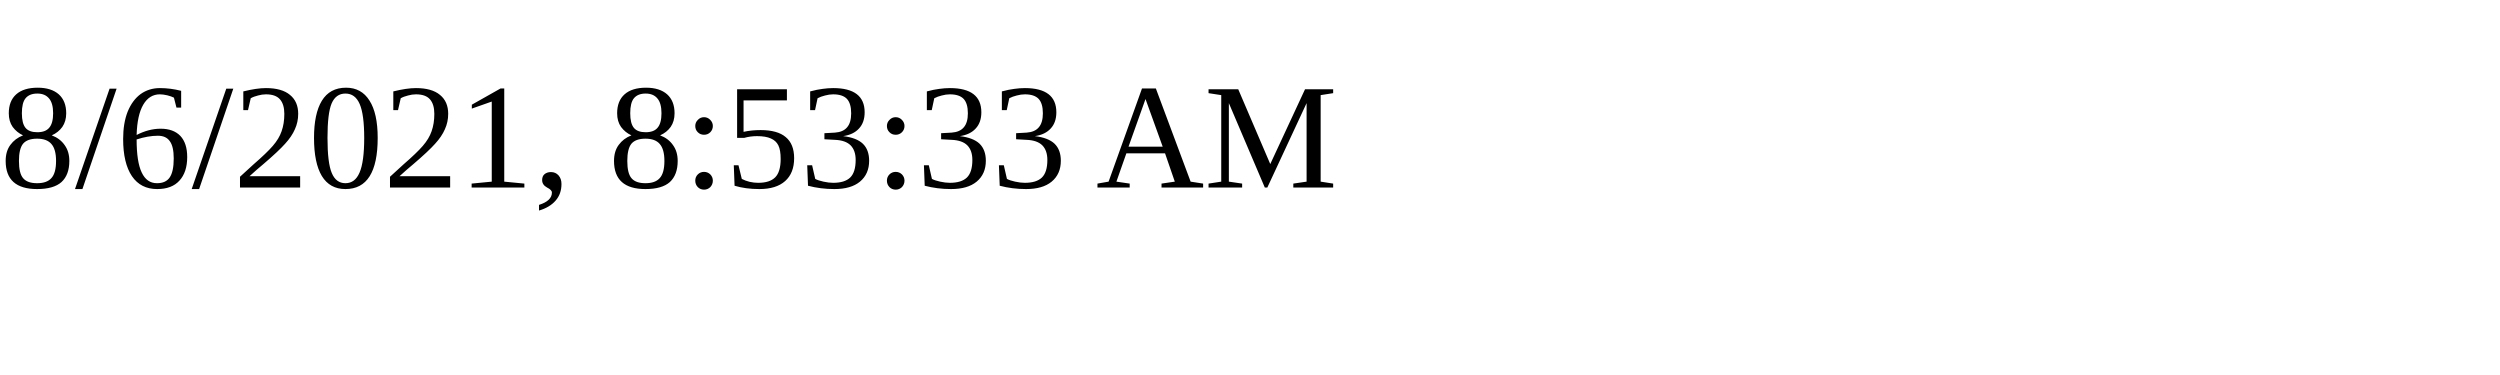
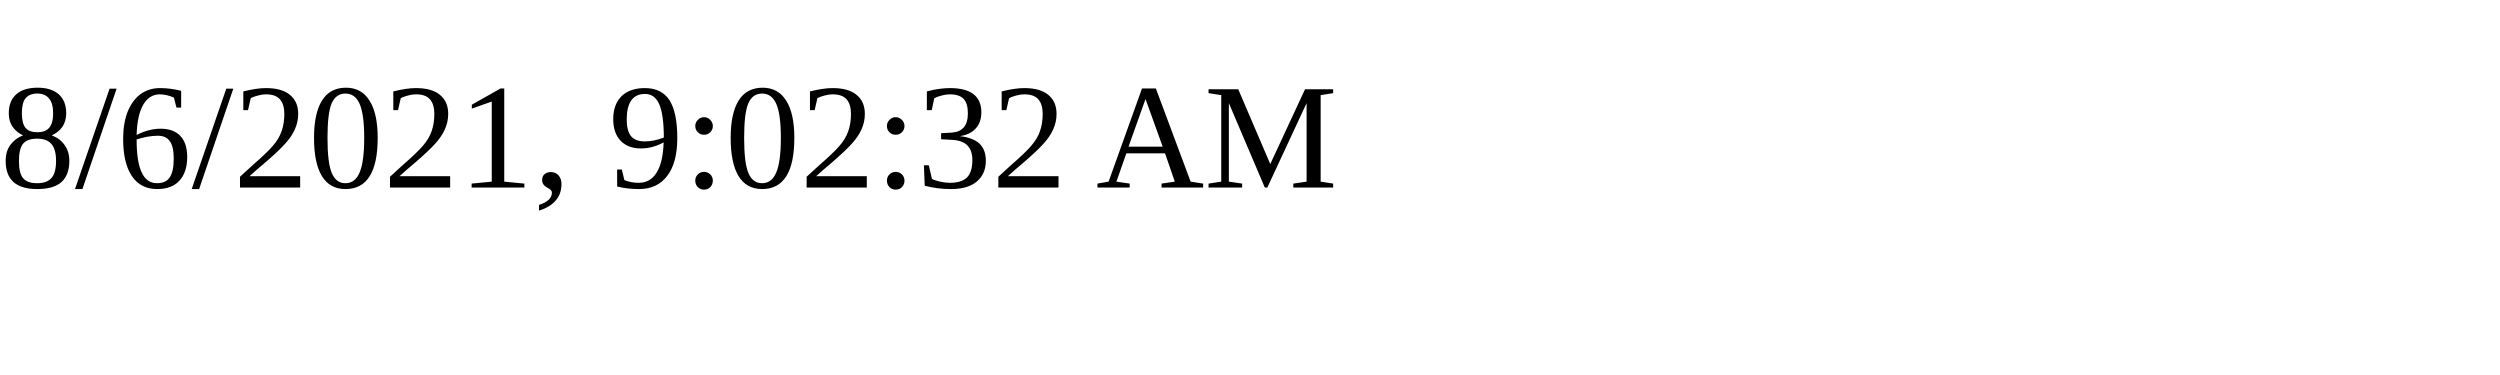
<svg xmlns="http://www.w3.org/2000/svg" height="30" width="200">
-   <text x="0" y="15">8/6/2021, 8:53:33 AM</text>
+   <text x="0" y="15">8/6/2021, 9:02:32 AM</text>
</svg>
